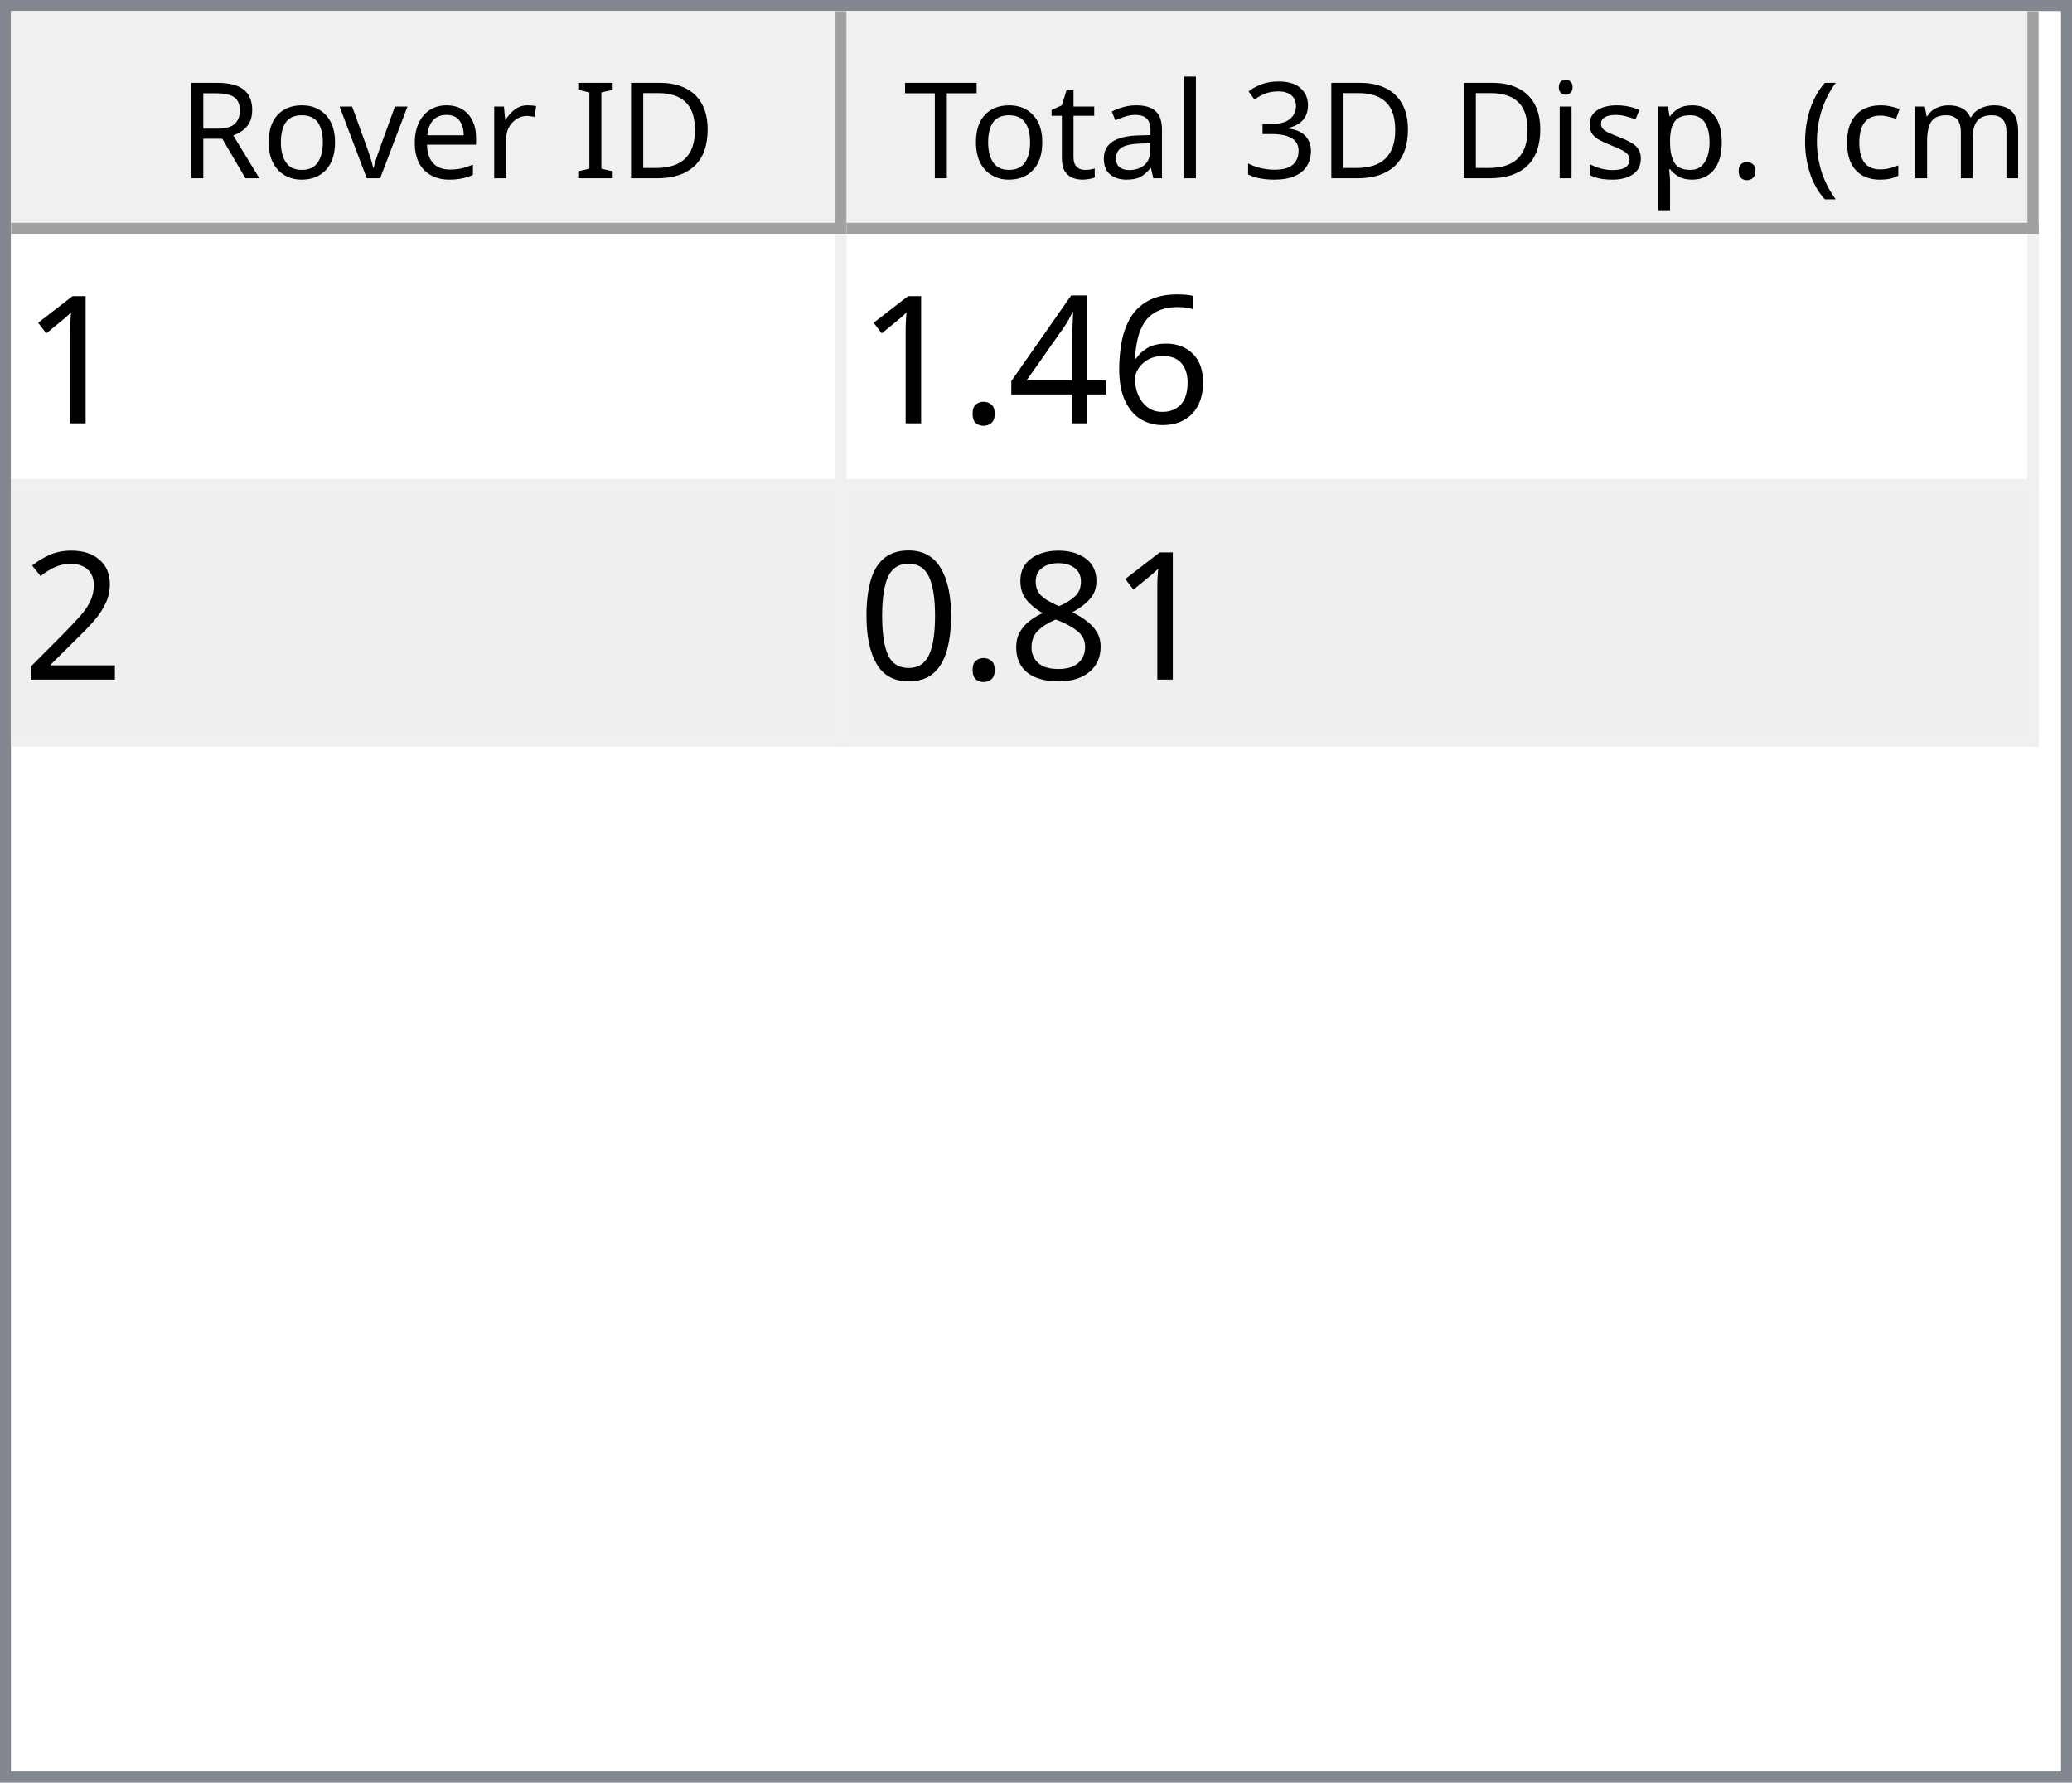
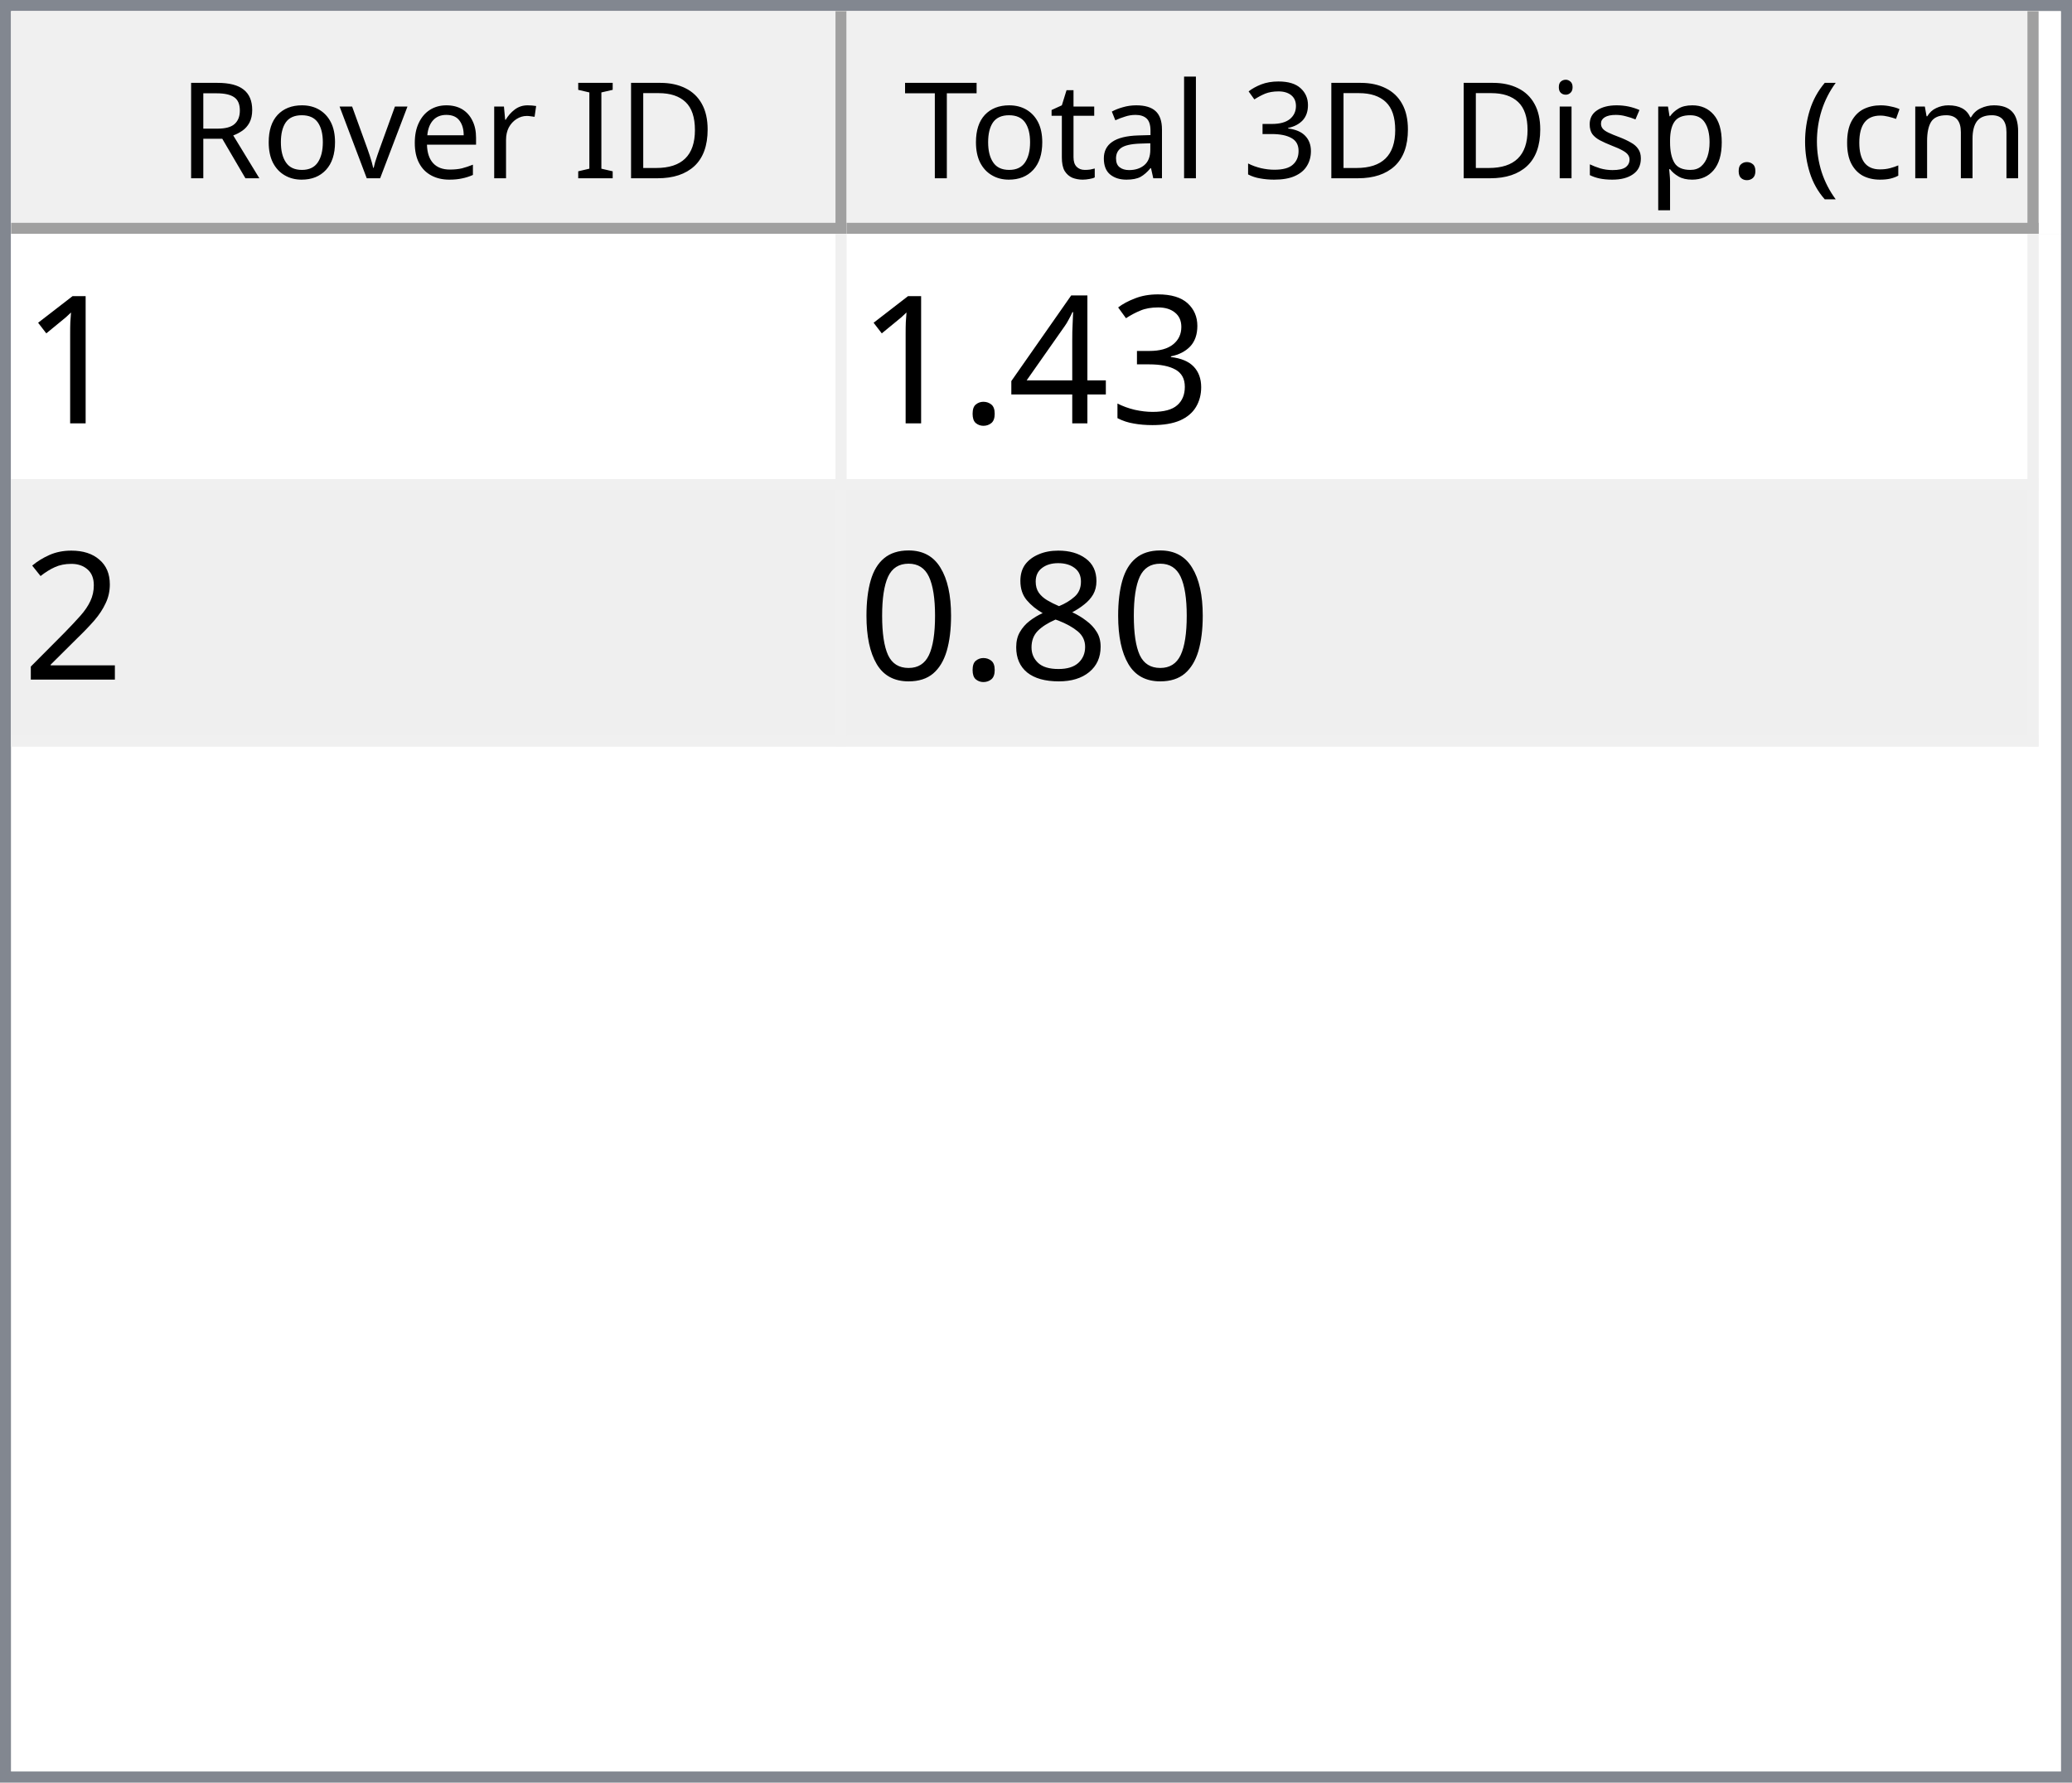
<svg xmlns="http://www.w3.org/2000/svg" style="fill-opacity:1; color-rendering:auto; color-interpolation:auto; text-rendering:auto; stroke:black; stroke-linecap:square; stroke-miterlimit:10; shape-rendering:auto; stroke-opacity:1; fill:black; stroke-dasharray:none; font-weight:normal; stroke-width:1; font-family:'Dialog'; font-style:normal; stroke-linejoin:miter; font-size:12px; stroke-dashoffset:0; image-rendering:auto;" width="186" height="160">
  <defs id="genericDefs" />
  <g>
    <defs id="defs1">
      <clipPath clipPathUnits="userSpaceOnUse" id="clipPath1">
        <path d="M0 0 L186 0 L186 160 L0 160 L0 0 Z" />
      </clipPath>
      <clipPath clipPathUnits="userSpaceOnUse" id="clipPath2">
        <path d="M0 0 L0 160 L186 160 L186 0 Z" />
      </clipPath>
      <clipPath clipPathUnits="userSpaceOnUse" id="clipPath3">
        <path d="M0 0 L0 20 L184 20 L184 0 Z" />
      </clipPath>
      <clipPath clipPathUnits="userSpaceOnUse" id="clipPath4">
        <path d="M0 0 L0 20 L75 20 L75 0 Z" />
      </clipPath>
      <clipPath clipPathUnits="userSpaceOnUse" id="clipPath5">
        <path d="M1 1 L1 19 L74 19 L74 1 Z" />
      </clipPath>
      <clipPath clipPathUnits="userSpaceOnUse" id="clipPath6">
        <path d="M0 0 L0 18 L73 18 L73 0 Z" />
      </clipPath>
      <clipPath clipPathUnits="userSpaceOnUse" id="clipPath7">
        <path d="M-0.5 -0.5 L-0.5 19.5 L74.5 19.5 L74.5 -0.5 Z" />
      </clipPath>
      <clipPath clipPathUnits="userSpaceOnUse" id="clipPath8">
        <path d="M0 0 L0 20 L107 20 L107 0 Z" />
      </clipPath>
      <clipPath clipPathUnits="userSpaceOnUse" id="clipPath9">
        <path d="M1 1 L1 19 L106 19 L106 1 Z" />
      </clipPath>
      <clipPath clipPathUnits="userSpaceOnUse" id="clipPath10">
        <path d="M0 0 L0 18 L105 18 L105 0 Z" />
      </clipPath>
      <clipPath clipPathUnits="userSpaceOnUse" id="clipPath11">
        <path d="M-0.5 -0.5 L-0.5 19.5 L106.5 19.5 L106.5 -0.5 Z" />
      </clipPath>
      <clipPath clipPathUnits="userSpaceOnUse" id="clipPath12">
        <path d="M0 0 L0 138 L184 138 L184 0 Z" />
      </clipPath>
      <clipPath clipPathUnits="userSpaceOnUse" id="clipPath13">
        <path d="M0 0 L0 46 L182 46 L182 0 Z" />
      </clipPath>
      <clipPath clipPathUnits="userSpaceOnUse" id="clipPath14">
        <path d="M-0.5 -0.5 L-0.5 45.5 L181.5 45.5 L181.5 -0.5 Z" />
      </clipPath>
      <clipPath clipPathUnits="userSpaceOnUse" id="clipPath15">
        <path d="M0 0 L0 22 L74 22 L74 0 Z" />
      </clipPath>
      <clipPath clipPathUnits="userSpaceOnUse" id="clipPath16">
        <path d="M0 0 L0 22 L106 22 L106 0 Z" />
      </clipPath>
      <font horiz-adv-x="64.551" id="font1">
        <font-face ascent="107.91" descent="25.098" units-per-em="100" style="font-style:normal; font-family:Segoe UI; font-weight:normal;" />
        <missing-glyph horiz-adv-x="64.551" d="M8.109 0 L8.109 68.266 L56.453 68.266 L56.453 0 L8.109 0 ZM15.328 7.234 L49.219 7.234 L49.219 61.031 L15.328 61.031 L15.328 7.234 Z" />
        <glyph unicode="D" horiz-adv-x="70.117" d="M9.188 0 L9.188 70.016 L28.516 70.016 Q65.531 70.016 65.531 35.891 Q65.531 19.672 55.25 9.836 Q44.969 0 27.734 0 L9.188 0 ZM17.391 62.594 L17.391 7.422 L27.828 7.422 Q41.609 7.422 49.273 14.797 Q56.938 22.172 56.938 35.688 Q56.938 62.594 28.328 62.594 L17.391 62.594 Z" />
        <glyph unicode="I" horiz-adv-x="26.611" d="M17.391 0 L9.188 0 L9.188 70.016 L17.391 70.016 L17.391 0 Z" />
        <glyph unicode=" " horiz-adv-x="27.393" d="" />
        <glyph unicode="r" horiz-adv-x="34.766" d="M34.188 41.891 Q32.078 43.5 28.125 43.5 Q23 43.5 19.555 38.672 Q16.109 33.844 16.109 25.484 L16.109 0 L8.109 0 L8.109 50 L16.109 50 L16.109 39.703 L16.312 39.703 Q18.016 44.969 21.531 47.922 Q25.047 50.875 29.391 50.875 Q32.516 50.875 34.188 50.203 L34.188 41.891 Z" />
        <glyph unicode="e" horiz-adv-x="52.295" d="M48.297 23 L12.984 23 Q13.188 14.656 17.484 10.109 Q21.781 5.562 29.297 5.562 Q37.75 5.562 44.828 11.141 L44.828 3.609 Q38.234 -1.172 27.391 -1.172 Q16.797 -1.172 10.742 5.641 Q4.688 12.453 4.688 24.812 Q4.688 36.469 11.305 43.82 Q17.922 51.172 27.734 51.172 Q37.547 51.172 42.922 44.828 Q48.297 38.484 48.297 27.203 L48.297 23 ZM40.094 29.781 Q40.047 36.719 36.75 40.578 Q33.453 44.438 27.594 44.438 Q21.922 44.438 17.969 40.383 Q14.016 36.328 13.094 29.781 L40.094 29.781 Z" />
        <glyph unicode="v" horiz-adv-x="47.9" d="M47.406 50 L27.484 0 L19.625 0 L0.688 50 L9.469 50 L22.172 13.672 Q23.578 9.672 23.922 6.688 L24.125 6.688 Q24.609 10.453 25.688 13.484 L38.969 50 L47.406 50 Z" />
        <glyph unicode="o" horiz-adv-x="58.594" d="M29 -1.172 Q17.922 -1.172 11.305 5.836 Q4.688 12.844 4.688 24.422 Q4.688 37.016 11.57 44.094 Q18.453 51.172 30.172 51.172 Q41.359 51.172 47.633 44.289 Q53.906 37.406 53.906 25.203 Q53.906 13.234 47.141 6.031 Q40.375 -1.172 29 -1.172 ZM29.594 44.438 Q21.875 44.438 17.383 39.188 Q12.891 33.938 12.891 24.703 Q12.891 15.828 17.43 10.695 Q21.969 5.562 29.594 5.562 Q37.359 5.562 41.531 10.594 Q45.703 15.625 45.703 24.906 Q45.703 34.281 41.531 39.359 Q37.359 44.438 29.594 44.438 Z" />
        <glyph unicode="R" horiz-adv-x="59.814" d="M59.375 0 L49.609 0 L37.891 19.625 Q36.281 22.359 34.766 24.289 Q33.25 26.219 31.664 27.438 Q30.078 28.656 28.25 29.219 Q26.422 29.781 24.125 29.781 L17.391 29.781 L17.391 0 L9.188 0 L9.188 70.016 L30.078 70.016 Q34.672 70.016 38.555 68.867 Q42.438 67.719 45.289 65.375 Q48.141 63.031 49.758 59.547 Q51.375 56.062 51.375 51.375 Q51.375 47.703 50.273 44.656 Q49.172 41.609 47.148 39.211 Q45.125 36.812 42.266 35.133 Q39.406 33.453 35.844 32.516 L35.844 32.328 Q37.594 31.547 38.891 30.547 Q40.188 29.547 41.359 28.18 Q42.531 26.812 43.68 25.078 Q44.828 23.344 46.234 21.047 L59.375 0 ZM17.391 62.594 L17.391 37.203 L28.516 37.203 Q31.594 37.203 34.203 38.133 Q36.812 39.062 38.719 40.797 Q40.625 42.531 41.703 45.047 Q42.781 47.562 42.781 50.688 Q42.781 56.297 39.141 59.445 Q35.5 62.594 28.609 62.594 L17.391 62.594 Z" />
        <glyph unicode=")" horiz-adv-x="30.176" d="M8.297 -15.922 L1.172 -15.922 Q16.406 2.344 16.406 26.812 Q16.406 51.469 1.078 70.016 L8.297 70.016 Q23.531 52.156 23.531 26.703 Q23.531 1.375 8.297 -15.922 Z" />
        <glyph unicode="m" horiz-adv-x="86.133" d="M79.109 0 L71.094 0 L71.094 28.719 Q71.094 37.016 68.531 40.727 Q65.969 44.438 59.906 44.438 Q54.781 44.438 51.195 39.75 Q47.609 35.062 47.609 28.516 L47.609 0 L39.594 0 L39.594 29.688 Q39.594 44.438 28.219 44.438 Q22.953 44.438 19.531 40.016 Q16.109 35.594 16.109 28.516 L16.109 0 L8.109 0 L8.109 50 L16.109 50 L16.109 42.094 L16.312 42.094 Q21.625 51.172 31.844 51.172 Q36.969 51.172 40.773 48.312 Q44.578 45.453 46 40.828 Q51.562 51.172 62.594 51.172 Q79.109 51.172 79.109 30.812 L79.109 0 Z" />
        <glyph unicode="c" horiz-adv-x="46.191" d="M42.188 2.297 Q36.422 -1.172 28.516 -1.172 Q17.828 -1.172 11.258 5.789 Q4.688 12.75 4.688 23.828 Q4.688 36.188 11.766 43.68 Q18.844 51.172 30.672 51.172 Q37.25 51.172 42.281 48.734 L42.281 40.531 Q36.719 44.438 30.375 44.438 Q22.703 44.438 17.797 38.945 Q12.891 33.453 12.891 24.516 Q12.891 15.719 17.508 10.641 Q22.125 5.562 29.891 5.562 Q36.422 5.562 42.188 9.906 L42.188 2.297 Z" />
        <glyph unicode="(" horiz-adv-x="30.176" d="M29.109 -15.922 L21.969 -15.922 Q6.844 1.375 6.844 26.703 Q6.844 52.156 21.969 70.016 L29.203 70.016 Q13.875 51.469 13.875 26.812 Q13.875 2.344 29.109 -15.922 Z" />
        <glyph unicode="." horiz-adv-x="21.68" d="M10.891 -1.078 Q8.641 -1.078 7.055 0.539 Q5.469 2.156 5.469 4.391 Q5.469 6.641 7.055 8.273 Q8.641 9.906 10.891 9.906 Q13.188 9.906 14.797 8.273 Q16.406 6.641 16.406 4.391 Q16.406 2.156 14.797 0.539 Q13.188 -1.078 10.891 -1.078 Z" />
        <glyph unicode="p" horiz-adv-x="58.789" d="M16.312 7.234 L16.109 7.234 L16.109 -23 L8.109 -23 L8.109 50 L16.109 50 L16.109 41.219 L16.312 41.219 Q22.219 51.172 33.594 51.172 Q43.266 51.172 48.688 44.461 Q54.109 37.75 54.109 26.469 Q54.109 13.922 48 6.375 Q41.891 -1.172 31.297 -1.172 Q21.578 -1.172 16.312 7.234 ZM16.109 27.391 L16.109 20.406 Q16.109 14.203 20.141 9.883 Q24.172 5.562 30.375 5.562 Q37.641 5.562 41.773 11.133 Q45.906 16.703 45.906 26.609 Q45.906 34.969 42.047 39.703 Q38.188 44.438 31.594 44.438 Q24.609 44.438 20.359 39.578 Q16.109 34.719 16.109 27.391 Z" />
        <glyph unicode="s" horiz-adv-x="42.432" d="M5.078 1.812 L5.078 10.406 Q11.625 5.562 19.484 5.562 Q30.031 5.562 30.031 12.594 Q30.031 14.594 29.125 15.992 Q28.219 17.391 26.68 18.461 Q25.141 19.531 23.07 20.383 Q21 21.234 18.609 22.172 Q15.281 23.484 12.766 24.828 Q10.25 26.172 8.57 27.859 Q6.891 29.547 6.031 31.695 Q5.172 33.844 5.172 36.719 Q5.172 40.234 6.789 42.945 Q8.406 45.656 11.086 47.484 Q13.766 49.312 17.211 50.242 Q20.656 51.172 24.312 51.172 Q30.812 51.172 35.938 48.922 L35.938 40.828 Q30.422 44.438 23.25 44.438 Q21 44.438 19.195 43.922 Q17.391 43.406 16.094 42.477 Q14.797 41.547 14.086 40.258 Q13.375 38.969 13.375 37.406 Q13.375 35.453 14.086 34.133 Q14.797 32.812 16.164 31.789 Q17.531 30.766 19.484 29.938 Q21.438 29.109 23.922 28.125 Q27.25 26.859 29.883 25.516 Q32.516 24.172 34.375 22.484 Q36.234 20.797 37.234 18.602 Q38.234 16.406 38.234 13.375 Q38.234 9.672 36.602 6.938 Q34.969 4.203 32.234 2.398 Q29.5 0.594 25.93 -0.289 Q22.359 -1.172 18.453 -1.172 Q10.75 -1.172 5.078 1.812 Z" />
        <glyph unicode="i" horiz-adv-x="24.219" d="M12.203 62.703 Q10.062 62.703 8.547 64.164 Q7.031 65.625 7.031 67.875 Q7.031 70.125 8.547 71.609 Q10.062 73.094 12.203 73.094 Q14.406 73.094 15.945 71.609 Q17.484 70.125 17.484 67.875 Q17.484 65.719 15.945 64.211 Q14.406 62.703 12.203 62.703 ZM16.109 0 L8.109 0 L8.109 50 L16.109 50 L16.109 0 Z" />
        <glyph unicode="3" horiz-adv-x="53.906" d="M46.531 19.828 Q46.531 15.094 44.75 11.211 Q42.969 7.328 39.719 4.57 Q36.469 1.812 31.93 0.297 Q27.391 -1.219 21.922 -1.219 Q11.922 -1.219 6 2.594 L6 11.188 Q13.094 5.609 22.219 5.609 Q25.875 5.609 28.828 6.539 Q31.781 7.469 33.906 9.227 Q36.031 10.984 37.18 13.477 Q38.328 15.969 38.328 19.094 Q38.328 32.812 18.797 32.812 L12.984 32.812 L12.984 39.594 L18.5 39.594 Q35.797 39.594 35.797 52.484 Q35.797 64.406 22.609 64.406 Q15.188 64.406 8.688 59.422 L8.688 67.188 Q15.375 71.188 24.609 71.188 Q29 71.188 32.57 69.969 Q36.141 68.75 38.68 66.555 Q41.219 64.359 42.609 61.281 Q44 58.203 44 54.5 Q44 40.672 30.031 36.719 L30.031 36.531 Q33.594 36.141 36.625 34.797 Q39.656 33.453 41.852 31.305 Q44.047 29.156 45.289 26.25 Q46.531 23.344 46.531 19.828 Z" />
        <glyph unicode="l" horiz-adv-x="24.219" d="M16.109 0 L8.109 0 L8.109 74.031 L16.109 74.031 L16.109 0 Z" />
        <glyph unicode="a" horiz-adv-x="50.879" d="M43.891 0 L35.891 0 L35.891 7.812 L35.688 7.812 Q30.469 -1.172 20.312 -1.172 Q12.844 -1.172 8.617 2.781 Q4.391 6.734 4.391 13.281 Q4.391 27.297 20.906 29.594 L35.891 31.688 Q35.891 44.438 25.594 44.438 Q16.547 44.438 9.281 38.281 L9.281 46.484 Q16.656 51.172 26.266 51.172 Q43.891 51.172 43.891 32.516 L43.891 0 ZM35.891 25.297 L23.828 23.641 Q18.266 22.859 15.43 20.875 Q12.594 18.891 12.594 13.875 Q12.594 10.203 15.211 7.883 Q17.828 5.562 22.172 5.562 Q28.125 5.562 32.008 9.742 Q35.891 13.922 35.891 20.312 L35.891 25.297 Z" />
        <glyph unicode="t" horiz-adv-x="33.887" d="M31.297 0.484 Q28.469 -1.078 23.828 -1.078 Q10.688 -1.078 10.688 13.578 L10.688 43.172 L2.094 43.172 L2.094 50 L10.688 50 L10.688 62.203 L18.703 64.797 L18.703 50 L31.297 50 L31.297 43.172 L18.703 43.172 L18.703 14.984 Q18.703 9.969 20.414 7.82 Q22.125 5.672 26.078 5.672 Q29.109 5.672 31.297 7.328 L31.297 0.484 Z" />
        <glyph unicode="T" horiz-adv-x="52.393" d="M50.594 62.594 L30.375 62.594 L30.375 0 L22.172 0 L22.172 62.594 L2 62.594 L2 70.016 L50.594 70.016 L50.594 62.594 Z" />
      </font>
      <font horiz-adv-x="75.0" id="font2">
        <font-face ascent="100.537" descent="21.973" units-per-em="100" style="font-style:normal; font-family:sans-serif; font-weight:normal;" />
        <missing-glyph horiz-adv-x="75.0" d="M12.5 0 L12.5 62.5 L62.5 62.5 L62.5 0 L12.5 0 ZM14.062 1.562 L60.938 1.562 L60.938 60.938 L14.062 60.938 L14.062 1.562 Z" />
        <glyph unicode="1" horiz-adv-x="55.615" d="M37.25 0 L28.469 0 L28.469 56 Q25.297 52.984 20.141 49.953 Q14.984 46.922 10.891 45.406 L10.891 53.906 Q18.266 57.375 23.781 62.305 Q29.297 67.234 31.594 71.875 L37.25 71.875 L37.25 0 Z" />
-         <glyph unicode="6" horiz-adv-x="55.615" d="M49.75 54.047 L41.016 53.375 Q39.844 58.547 37.703 60.891 Q34.125 64.656 28.906 64.656 Q24.703 64.656 21.531 62.312 Q17.391 59.281 14.992 53.469 Q12.594 47.656 12.5 36.922 Q15.672 41.75 20.266 44.094 Q24.859 46.438 29.891 46.438 Q38.672 46.438 44.852 39.969 Q51.031 33.5 51.031 23.25 Q51.031 16.5 48.125 10.719 Q45.219 4.938 40.141 1.859 Q35.062 -1.219 28.609 -1.219 Q17.625 -1.219 10.695 6.859 Q3.766 14.938 3.766 33.5 Q3.766 54.25 11.422 63.672 Q18.109 71.875 29.438 71.875 Q37.891 71.875 43.289 67.141 Q48.688 62.406 49.75 54.047 ZM13.875 23.188 Q13.875 18.656 15.797 14.508 Q17.719 10.359 21.188 8.18 Q24.656 6 28.469 6 Q34.031 6 38.039 10.492 Q42.047 14.984 42.047 22.703 Q42.047 30.125 38.086 34.398 Q34.125 38.672 28.125 38.672 Q22.172 38.672 18.023 34.398 Q13.875 30.125 13.875 23.188 Z" />
+         <glyph unicode="3" horiz-adv-x="55.615" d="M4.203 18.891 L12.984 20.062 Q14.5 12.594 18.141 9.297 Q21.781 6 27 6 Q33.203 6 37.477 10.297 Q41.75 14.594 41.75 20.953 Q41.75 27 37.797 30.93 Q33.844 34.859 27.734 34.859 Q25.25 34.859 21.531 33.891 L22.516 41.609 Q23.391 41.5 23.922 41.5 Q29.547 41.5 34.039 44.43 Q38.531 47.359 38.531 53.469 Q38.531 58.297 35.258 61.477 Q31.984 64.656 26.812 64.656 Q21.688 64.656 18.266 61.43 Q14.844 58.203 13.875 51.766 L5.078 53.328 Q6.688 62.156 12.398 67.016 Q18.109 71.875 26.609 71.875 Q32.469 71.875 37.398 69.359 Q42.328 66.844 44.945 62.5 Q47.562 58.156 47.562 53.266 Q47.562 48.641 45.07 44.828 Q42.578 41.016 37.703 38.766 Q44.047 37.312 47.562 32.695 Q51.078 28.078 51.078 21.141 Q51.078 11.766 44.242 5.25 Q37.406 -1.266 26.953 -1.266 Q17.531 -1.266 11.305 4.352 Q5.078 9.969 4.203 18.891 Z" />
        <glyph unicode="4" horiz-adv-x="55.615" d="M32.328 0 L32.328 17.141 L1.266 17.141 L1.266 25.203 L33.938 71.578 L41.109 71.578 L41.109 25.203 L50.781 25.203 L50.781 17.141 L41.109 17.141 L41.109 0 L32.328 0 ZM32.328 25.203 L32.328 57.469 L9.906 25.203 L32.328 25.203 Z" />
        <glyph unicode="." horiz-adv-x="27.783" d="M9.078 0 L9.078 10.016 L19.094 10.016 L19.094 0 L9.078 0 Z" />
        <glyph unicode="2" horiz-adv-x="55.615" d="M50.344 8.453 L50.344 0 L3.031 0 Q2.938 3.172 4.047 6.109 Q5.859 10.938 9.836 15.625 Q13.812 20.312 21.344 26.469 Q33.016 36.031 37.117 41.625 Q41.219 47.219 41.219 52.203 Q41.219 57.422 37.477 61.008 Q33.734 64.594 27.734 64.594 Q21.391 64.594 17.578 60.789 Q13.766 56.984 13.719 50.25 L4.688 51.172 Q5.609 61.281 11.664 66.578 Q17.719 71.875 27.938 71.875 Q38.234 71.875 44.242 66.164 Q50.25 60.453 50.25 52 Q50.25 47.703 48.492 43.555 Q46.734 39.406 42.656 34.812 Q38.578 30.219 29.109 22.219 Q21.188 15.578 18.945 13.211 Q16.703 10.844 15.234 8.453 L50.344 8.453 Z" />
        <glyph unicode="8" horiz-adv-x="55.615" d="M17.672 38.812 Q12.203 40.828 9.57 44.539 Q6.938 48.25 6.938 53.422 Q6.938 61.234 12.555 66.555 Q18.172 71.875 27.484 71.875 Q36.859 71.875 42.578 66.43 Q48.297 60.984 48.297 53.172 Q48.297 48.188 45.68 44.508 Q43.062 40.828 37.75 38.812 Q44.344 36.672 47.781 31.883 Q51.219 27.094 51.219 20.453 Q51.219 11.281 44.727 5.031 Q38.234 -1.219 27.641 -1.219 Q17.047 -1.219 10.547 5.055 Q4.047 11.328 4.047 20.703 Q4.047 27.688 7.594 32.398 Q11.141 37.109 17.672 38.812 ZM15.922 53.719 Q15.922 48.641 19.195 45.414 Q22.469 42.188 27.688 42.188 Q32.766 42.188 36.016 45.383 Q39.266 48.578 39.266 53.219 Q39.266 58.062 35.914 61.359 Q32.562 64.656 27.594 64.656 Q22.562 64.656 19.242 61.43 Q15.922 58.203 15.922 53.719 ZM13.094 20.656 Q13.094 16.891 14.875 13.375 Q16.656 9.859 20.172 7.93 Q23.688 6 27.734 6 Q34.031 6 38.133 10.055 Q42.234 14.109 42.234 20.359 Q42.234 26.703 38.016 30.859 Q33.797 35.016 27.438 35.016 Q21.234 35.016 17.164 30.914 Q13.094 26.812 13.094 20.656 Z" />
        <glyph unicode="0" horiz-adv-x="55.615" d="M4.156 35.297 Q4.156 48 6.766 55.742 Q9.375 63.484 14.523 67.68 Q19.672 71.875 27.484 71.875 Q33.25 71.875 37.594 69.555 Q41.938 67.234 44.773 62.867 Q47.609 58.5 49.219 52.227 Q50.828 45.953 50.828 35.297 Q50.828 22.703 48.242 14.969 Q45.656 7.234 40.508 3.008 Q35.359 -1.219 27.484 -1.219 Q17.141 -1.219 11.234 6.203 Q4.156 15.141 4.156 35.297 ZM13.188 35.297 Q13.188 17.672 17.312 11.836 Q21.438 6 27.484 6 Q33.547 6 37.672 11.859 Q41.797 17.719 41.797 35.297 Q41.797 52.984 37.672 58.789 Q33.547 64.594 27.391 64.594 Q21.344 64.594 17.719 59.469 Q13.188 52.938 13.188 35.297 Z" />
      </font>
    </defs>
    <g style="fill:white; stroke:white;">
      <rect x="0" y="0" width="186" style="clip-path:url(#clipPath1); stroke:none;" height="160" />
    </g>
    <g style="fill:white; text-rendering:optimizeSpeed; color-rendering:optimizeSpeed; image-rendering:optimizeSpeed; shape-rendering:crispEdges; stroke:white; color-interpolation:sRGB;">
      <rect x="0" width="186" height="160" y="0" style="stroke:none;" />
      <path style="stroke:none;" d="M0 160 L186 160 L186 0 L0 0 Z" />
    </g>
    <g style="fill:rgb(240,240,240); font-family:'Segoe UI'; stroke:rgb(240,240,240);">
      <rect x="0" y="0" width="186" style="clip-path:url(#clipPath2); stroke:none;" height="160" />
    </g>
    <g style="fill:rgb(130,135,144); font-family:'Segoe UI'; stroke:rgb(130,135,144);">
      <path d="M0 0 L186 0 L186 160 L0 160 L0 0 ZM1 1 L185 1 L185 159 L1 159 L1 1 Z" style="fill-rule:evenodd; clip-path:url(#clipPath2); stroke:none;" />
    </g>
    <g style="fill:white; font-family:'Segoe UI'; stroke:white;" transform="translate(1,1)">
      <rect x="0" y="0" width="184" style="clip-path:url(#clipPath3); stroke:none;" height="20" />
    </g>
    <g style="fill:rgb(240,240,240); font-family:'Segoe UI'; stroke:rgb(240,240,240);" transform="translate(1,1)">
      <rect x="0" y="0" width="75" style="clip-path:url(#clipPath4); stroke:none;" height="20" />
    </g>
    <g style="font-family:'Segoe UI';" transform="translate(2,2)">
      <text x="14" xml:space="preserve" y="14" style="clip-path:url(#clipPath6); stroke:none;">Rover ID</text>
    </g>
    <g style="fill:rgb(160,160,160); font-family:'Segoe UI'; stroke:rgb(160,160,160); stroke-linejoin:bevel;" transform="translate(1.5,1.5)">
      <line x1="74" x2="74" y1="0" style="fill:none; clip-path:url(#clipPath7);" y2="19" />
    </g>
    <g style="fill:rgb(160,160,160); font-family:'Segoe UI'; stroke:rgb(160,160,160); stroke-linejoin:bevel;" transform="matrix(1,0,0,1,1,1) translate(0.5,0.5)">
      <line x1="0" x2="74" y1="19" style="fill:none; clip-path:url(#clipPath7);" y2="19" />
    </g>
    <g style="fill:rgb(240,240,240); font-family:'Segoe UI'; stroke:rgb(240,240,240);" transform="translate(76,1)">
      <rect x="0" y="0" width="107" style="clip-path:url(#clipPath8); stroke:none;" height="20" />
    </g>
    <g style="font-family:'Segoe UI';" transform="translate(77,2)">
      <text x="1" xml:space="preserve" y="14" style="clip-path:url(#clipPath10); stroke:none;"> Total 3D Disp. (cm)</text>
    </g>
    <g style="fill:rgb(160,160,160); font-family:'Segoe UI'; stroke:rgb(160,160,160); stroke-linejoin:bevel;" transform="translate(76.5,1.5)">
      <line x1="106" x2="106" y1="0" style="fill:none; clip-path:url(#clipPath11);" y2="19" />
    </g>
    <g style="fill:rgb(160,160,160); font-family:'Segoe UI'; stroke:rgb(160,160,160); stroke-linejoin:bevel;" transform="matrix(1,0,0,1,76,1) translate(0.5,0.5)">
      <line x1="0" x2="106" y1="19" style="fill:none; clip-path:url(#clipPath11);" y2="19" />
    </g>
    <g style="fill:white; font-family:'Segoe UI'; stroke:white;" transform="translate(1,21)">
      <rect x="0" y="0" width="184" style="clip-path:url(#clipPath12); stroke:none;" height="138" />
    </g>
    <g style="fill:rgb(240,240,240); font-size:16px; font-family:sans-serif; stroke:rgb(240,240,240);" transform="translate(1,21)">
      <rect x="0" y="0" width="182" style="clip-path:url(#clipPath13); stroke:none;" height="46" />
      <line transform="translate(0.5,0.5)" x1="0" x2="181" y1="22" style="clip-path:url(#clipPath14); fill:none; stroke-linejoin:bevel;" y2="22" />
    </g>
    <g transform="matrix(1,0,0,1,1,21) translate(0.5,0.5)" style="fill:rgb(240,240,240); font-size:16px; font-family:sans-serif; stroke:rgb(240,240,240); stroke-linejoin:bevel;">
      <line x1="0" x2="181" y1="45" style="fill:none; clip-path:url(#clipPath14);" y2="45" />
    </g>
    <g transform="matrix(1,0,0,1,1,21) translate(0.5,0.5)" style="fill:rgb(240,240,240); font-size:16px; font-family:sans-serif; stroke:rgb(240,240,240); stroke-linejoin:bevel;">
      <line x1="74" x2="74" y1="0" style="fill:none; clip-path:url(#clipPath14);" y2="45" />
    </g>
    <g transform="matrix(1,0,0,1,1,21) translate(0.5,0.5)" style="fill:rgb(240,240,240); font-size:16px; font-family:sans-serif; stroke:rgb(240,240,240); stroke-linejoin:bevel;">
      <line x1="181" x2="181" y1="0" style="fill:none; clip-path:url(#clipPath14);" y2="45" />
    </g>
    <g style="fill:white; font-size:16px; font-family:sans-serif; stroke:white;" transform="matrix(1,0,0,1,1,21)">
      <rect x="0" y="0" width="74" style="clip-path:url(#clipPath15); stroke:none;" height="22" />
      <text x="1" y="17" style="fill:black; clip-path:url(#clipPath15); stroke:none;" xml:space="preserve">1</text>
    </g>
    <g style="fill:white; font-size:16px; font-family:sans-serif; stroke:white;" transform="matrix(1,0,0,1,1,21) translate(75,0)">
      <rect x="0" y="0" width="106" style="clip-path:url(#clipPath16); stroke:none;" height="22" />
-       <text x="1" y="17" style="fill:black; clip-path:url(#clipPath16); stroke:none;" xml:space="preserve">1.46</text>
+       <text x="1" y="17" style="fill:black; clip-path:url(#clipPath16); stroke:none;" xml:space="preserve">1.43</text>
    </g>
    <g style="fill:rgb(239,239,239); font-size:16px; font-family:sans-serif; stroke:rgb(239,239,239);" transform="matrix(1,0,0,1,1,21) translate(0,23)">
      <rect x="0" y="0" width="74" style="clip-path:url(#clipPath15); stroke:none;" height="22" />
      <text x="1" y="17" style="fill:black; clip-path:url(#clipPath15); stroke:none;" xml:space="preserve">2</text>
    </g>
    <g style="fill:rgb(239,239,239); font-size:16px; font-family:sans-serif; stroke:rgb(239,239,239);" transform="matrix(1,0,0,1,1,21) translate(75,23)">
      <rect x="0" y="0" width="106" style="clip-path:url(#clipPath16); stroke:none;" height="22" />
-       <text x="1" y="17" style="fill:black; clip-path:url(#clipPath16); stroke:none;" xml:space="preserve">0.81</text>
+       <text x="1" y="17" style="fill:black; clip-path:url(#clipPath16); stroke:none;" xml:space="preserve">0.80</text>
    </g>
  </g>
</svg>
